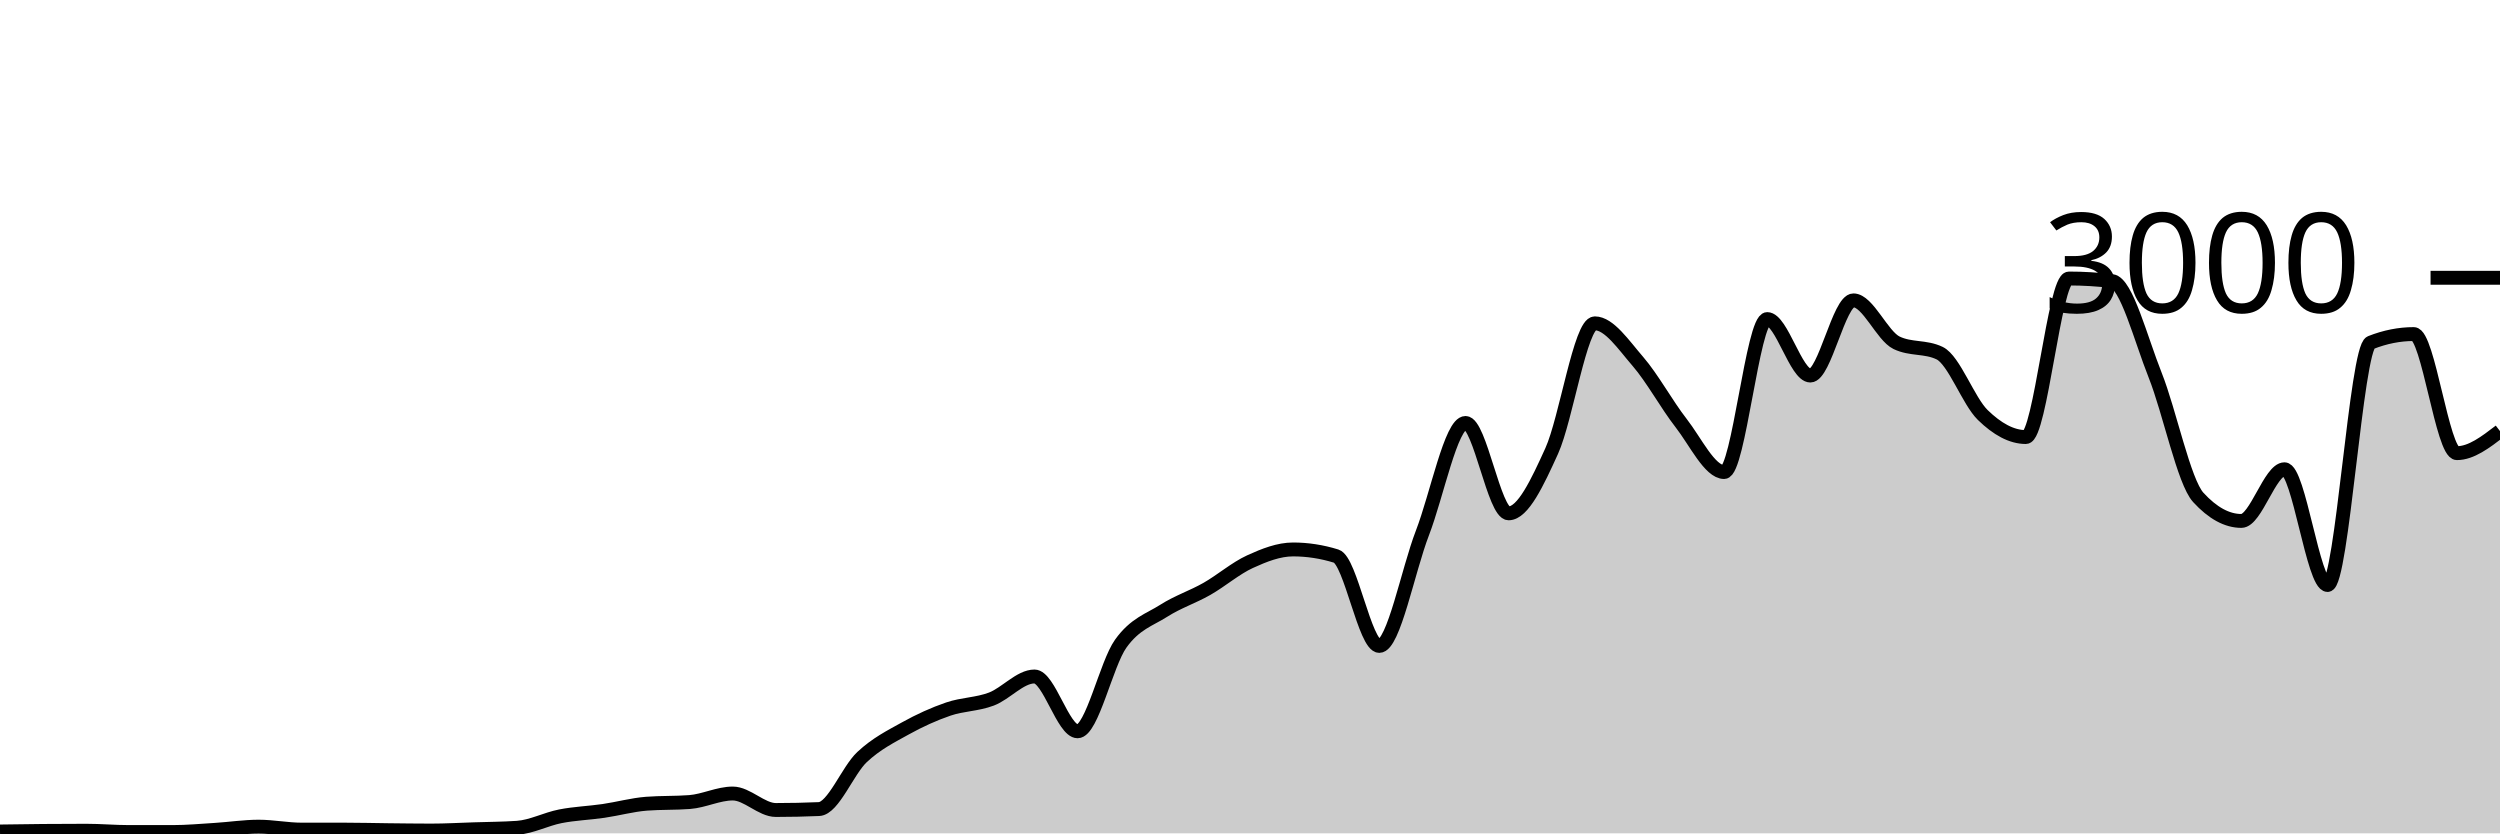
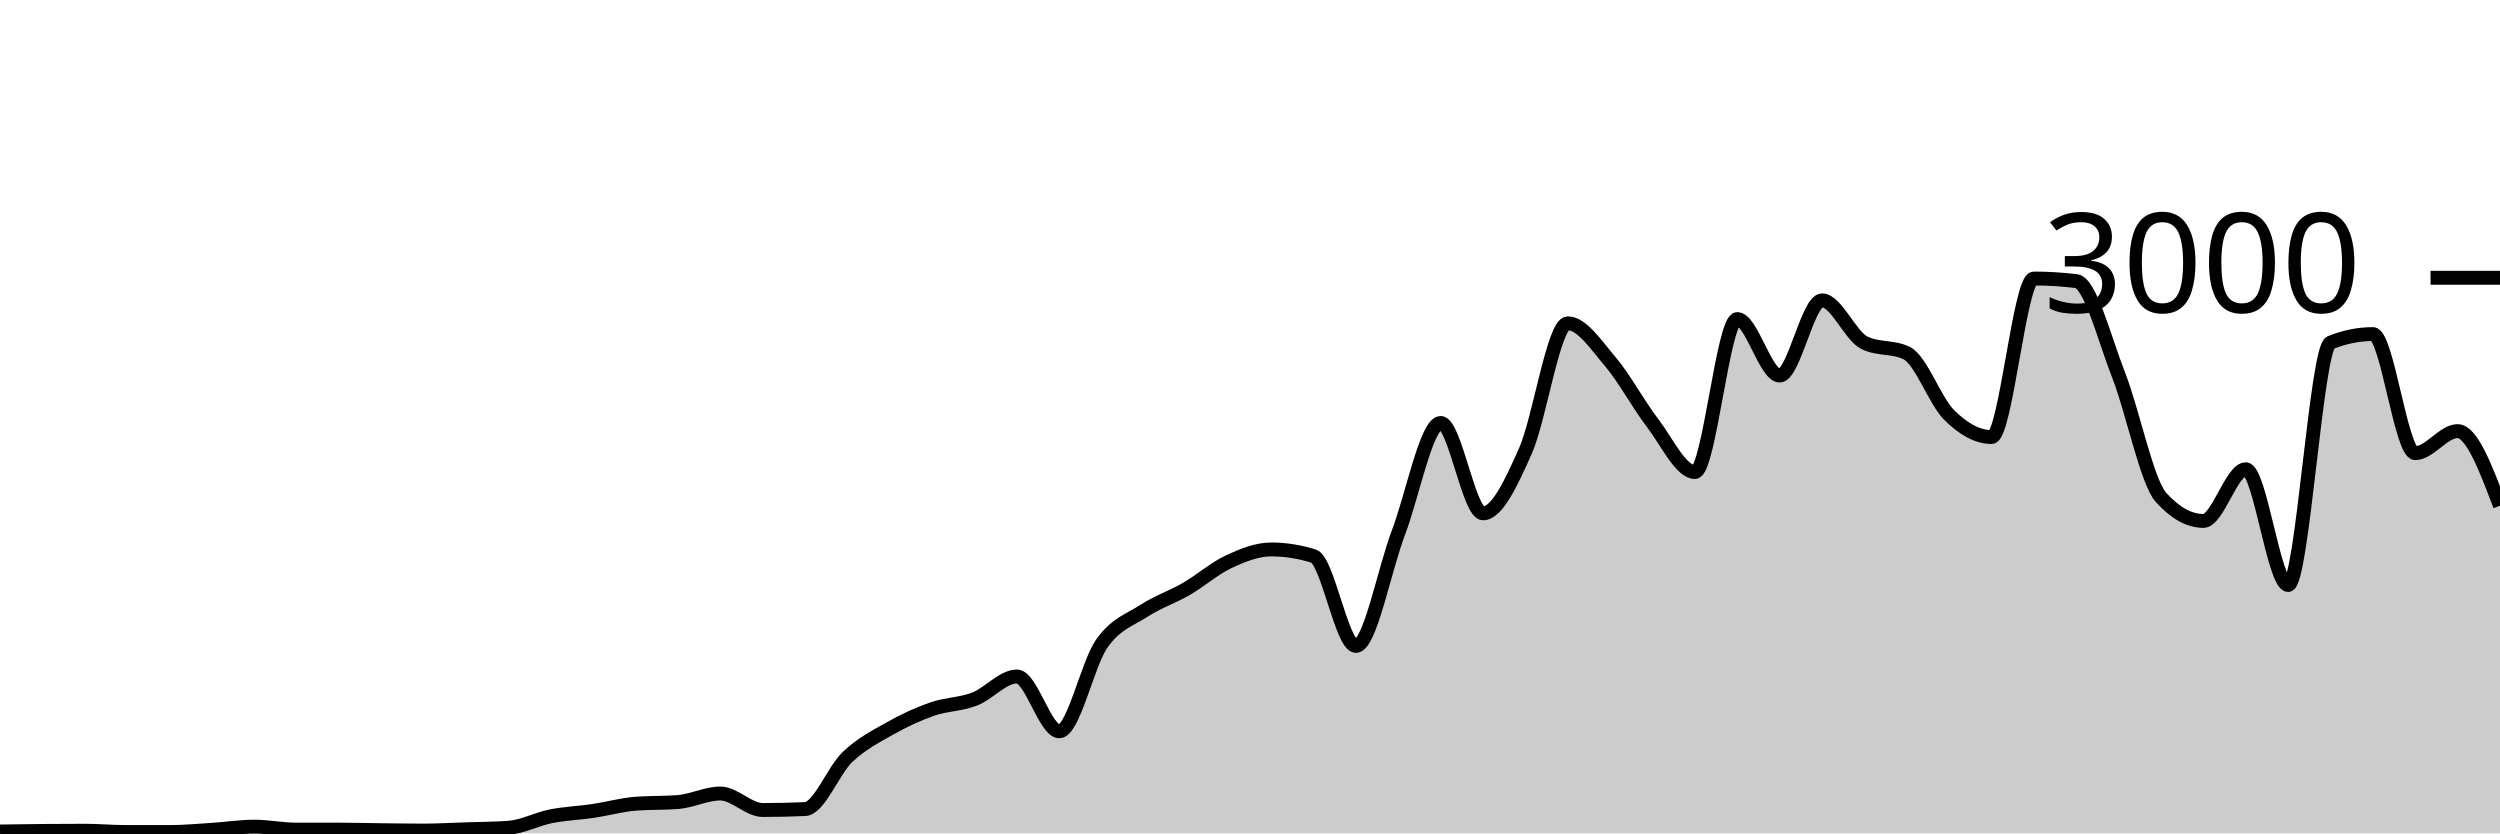
<svg xmlns="http://www.w3.org/2000/svg" viewBox="0 0 180 60">
  <g transform="translate(0,20)">
-     <path class="area" fill="rgba(0, 0, 0, 0.2)" d="M0,39.867C1.034,39.851,2.069,39.836,3.103,39.827C4.138,39.818,5.172,39.813,6.207,39.813C7.241,39.813,8.276,39.907,9.31,39.907C10.345,39.907,11.379,39.907,12.414,39.907C13.448,39.907,14.483,39.811,15.517,39.747C16.552,39.682,17.586,39.52,18.621,39.52C19.655,39.52,20.69,39.733,21.724,39.733C22.759,39.733,23.793,39.733,24.828,39.733C25.862,39.733,26.897,39.762,27.931,39.773C28.966,39.784,30,39.8,31.034,39.8C32.069,39.8,33.103,39.74,34.138,39.707C35.172,39.673,36.207,39.671,37.241,39.6C38.276,39.529,39.31,38.976,40.345,38.773C41.379,38.571,42.414,38.538,43.448,38.387C44.483,38.236,45.517,37.947,46.552,37.867C47.586,37.787,48.621,37.827,49.655,37.747C50.69,37.667,51.724,37.133,52.759,37.133C53.793,37.133,54.828,38.32,55.862,38.32C56.897,38.32,57.931,38.298,58.966,38.253C60,38.209,61.034,35.473,62.069,34.507C63.103,33.54,64.138,33.029,65.172,32.453C66.207,31.878,67.241,31.407,68.276,31.053C69.31,30.7,70.345,30.724,71.379,30.333C72.414,29.942,73.448,28.707,74.483,28.707C75.517,28.707,76.552,32.653,77.586,32.653C78.621,32.653,79.655,27.793,80.69,26.347C81.724,24.9,82.759,24.631,83.793,23.973C84.828,23.316,85.862,22.989,86.897,22.4C87.931,21.811,88.966,20.913,90,20.44C91.034,19.967,92.069,19.56,93.103,19.56C94.138,19.56,95.172,19.72,96.207,20.04C97.241,20.36,98.276,26.507,99.31,26.507C100.345,26.507,101.379,21.049,102.414,18.373C103.448,15.698,104.483,10.453,105.517,10.453C106.552,10.453,107.586,16.96,108.621,16.96C109.655,16.96,110.69,14.747,111.724,12.467C112.759,10.187,113.793,3.28,114.828,3.28C115.862,3.28,116.897,4.831,117.931,6.027C118.966,7.222,120,9.127,121.034,10.453C122.069,11.78,123.103,13.987,124.138,13.987C125.172,13.987,126.207,2.973,127.241,2.973C128.276,2.973,129.31,7.04,130.345,7.04C131.379,7.04,132.414,1.627,133.448,1.627C134.483,1.627,135.517,4.182,136.552,4.68C137.586,5.178,138.621,4.929,139.655,5.427C140.69,5.924,141.724,8.873,142.759,9.88C143.793,10.887,144.828,11.467,145.862,11.467C146.897,11.467,147.931,0.053,148.966,0.053C150,0.053,151.034,0.116,152.069,0.24C153.103,0.364,154.138,4.418,155.172,7.013C156.207,9.609,157.241,14.684,158.276,15.813C159.31,16.942,160.345,17.507,161.379,17.507C162.414,17.507,163.448,13.787,164.483,13.787C165.517,13.787,166.552,22.12,167.586,22.12C168.621,22.12,169.655,5.076,170.69,4.667C171.724,4.258,172.759,4.053,173.793,4.053C174.828,4.053,175.862,12.627,176.897,12.627C177.931,12.627,178.966,11.833,180,11.04L180,40C178.966,40,177.931,40,176.897,40C175.862,40,174.828,40,173.793,40C172.759,40,171.724,40,170.69,40C169.655,40,168.621,40,167.586,40C166.552,40,165.517,40,164.483,40C163.448,40,162.414,40,161.379,40C160.345,40,159.31,40,158.276,40C157.241,40,156.207,40,155.172,40C154.138,40,153.103,40,152.069,40C151.034,40,150,40,148.966,40C147.931,40,146.897,40,145.862,40C144.828,40,143.793,40,142.759,40C141.724,40,140.69,40,139.655,40C138.621,40,137.586,40,136.552,40C135.517,40,134.483,40,133.448,40C132.414,40,131.379,40,130.345,40C129.31,40,128.276,40,127.241,40C126.207,40,125.172,40,124.138,40C123.103,40,122.069,40,121.034,40C120,40,118.966,40,117.931,40C116.897,40,115.862,40,114.828,40C113.793,40,112.759,40,111.724,40C110.69,40,109.655,40,108.621,40C107.586,40,106.552,40,105.517,40C104.483,40,103.448,40,102.414,40C101.379,40,100.345,40,99.31,40C98.276,40,97.241,40,96.207,40C95.172,40,94.138,40,93.103,40C92.069,40,91.034,40,90,40C88.966,40,87.931,40,86.897,40C85.862,40,84.828,40,83.793,40C82.759,40,81.724,40,80.69,40C79.655,40,78.621,40,77.586,40C76.552,40,75.517,40,74.483,40C73.448,40,72.414,40,71.379,40C70.345,40,69.31,40,68.276,40C67.241,40,66.207,40,65.172,40C64.138,40,63.103,40,62.069,40C61.034,40,60,40,58.966,40C57.931,40,56.897,40,55.862,40C54.828,40,53.793,40,52.759,40C51.724,40,50.69,40,49.655,40C48.621,40,47.586,40,46.552,40C45.517,40,44.483,40,43.448,40C42.414,40,41.379,40,40.345,40C39.31,40,38.276,40,37.241,40C36.207,40,35.172,40,34.138,40C33.103,40,32.069,40,31.034,40C30,40,28.966,40,27.931,40C26.897,40,25.862,40,24.828,40C23.793,40,22.759,40,21.724,40C20.69,40,19.655,40,18.621,40C17.586,40,16.552,40,15.517,40C14.483,40,13.448,40,12.414,40C11.379,40,10.345,40,9.31,40C8.276,40,7.241,40,6.207,40C5.172,40,4.138,40,3.103,40C2.069,40,1.034,40,0,40Z" />
-     <path class="line" stroke="black" fill="none" d="M0,39.867C1.034,39.851,2.069,39.836,3.103,39.827C4.138,39.818,5.172,39.813,6.207,39.813C7.241,39.813,8.276,39.907,9.31,39.907C10.345,39.907,11.379,39.907,12.414,39.907C13.448,39.907,14.483,39.811,15.517,39.747C16.552,39.682,17.586,39.52,18.621,39.52C19.655,39.52,20.69,39.733,21.724,39.733C22.759,39.733,23.793,39.733,24.828,39.733C25.862,39.733,26.897,39.762,27.931,39.773C28.966,39.784,30,39.8,31.034,39.8C32.069,39.8,33.103,39.74,34.138,39.707C35.172,39.673,36.207,39.671,37.241,39.6C38.276,39.529,39.31,38.976,40.345,38.773C41.379,38.571,42.414,38.538,43.448,38.387C44.483,38.236,45.517,37.947,46.552,37.867C47.586,37.787,48.621,37.827,49.655,37.747C50.69,37.667,51.724,37.133,52.759,37.133C53.793,37.133,54.828,38.32,55.862,38.32C56.897,38.32,57.931,38.298,58.966,38.253C60,38.209,61.034,35.473,62.069,34.507C63.103,33.54,64.138,33.029,65.172,32.453C66.207,31.878,67.241,31.407,68.276,31.053C69.31,30.7,70.345,30.724,71.379,30.333C72.414,29.942,73.448,28.707,74.483,28.707C75.517,28.707,76.552,32.653,77.586,32.653C78.621,32.653,79.655,27.793,80.69,26.347C81.724,24.9,82.759,24.631,83.793,23.973C84.828,23.316,85.862,22.989,86.897,22.4C87.931,21.811,88.966,20.913,90,20.44C91.034,19.967,92.069,19.56,93.103,19.56C94.138,19.56,95.172,19.72,96.207,20.04C97.241,20.36,98.276,26.507,99.31,26.507C100.345,26.507,101.379,21.049,102.414,18.373C103.448,15.698,104.483,10.453,105.517,10.453C106.552,10.453,107.586,16.96,108.621,16.96C109.655,16.96,110.69,14.747,111.724,12.467C112.759,10.187,113.793,3.28,114.828,3.28C115.862,3.28,116.897,4.831,117.931,6.027C118.966,7.222,120,9.127,121.034,10.453C122.069,11.78,123.103,13.987,124.138,13.987C125.172,13.987,126.207,2.973,127.241,2.973C128.276,2.973,129.31,7.04,130.345,7.04C131.379,7.04,132.414,1.627,133.448,1.627C134.483,1.627,135.517,4.182,136.552,4.68C137.586,5.178,138.621,4.929,139.655,5.427C140.69,5.924,141.724,8.873,142.759,9.88C143.793,10.887,144.828,11.467,145.862,11.467C146.897,11.467,147.931,0.053,148.966,0.053C150,0.053,151.034,0.116,152.069,0.24C153.103,0.364,154.138,4.418,155.172,7.013C156.207,9.609,157.241,14.684,158.276,15.813C159.31,16.942,160.345,17.507,161.379,17.507C162.414,17.507,163.448,13.787,164.483,13.787C165.517,13.787,166.552,22.12,167.586,22.12C168.621,22.12,169.655,5.076,170.69,4.667C171.724,4.258,172.759,4.053,173.793,4.053C174.828,4.053,175.862,12.627,176.897,12.627C177.931,12.627,178.966,11.833,180,11.04" />
+     <path class="area" fill="rgba(0, 0, 0, 0.2)" d="M0,39.867C1.017,39.851,2.034,39.836,3.051,39.827C4.068,39.818,5.085,39.813,6.102,39.813C7.119,39.813,8.136,39.907,9.153,39.907C10.169,39.907,11.186,39.907,12.203,39.907C13.22,39.907,14.237,39.811,15.254,39.747C16.271,39.682,17.288,39.52,18.305,39.52C19.322,39.52,20.339,39.733,21.356,39.733C22.373,39.733,23.39,39.733,24.407,39.733C25.424,39.733,26.441,39.762,27.458,39.773C28.475,39.784,29.492,39.8,30.508,39.8C31.525,39.8,32.542,39.74,33.559,39.707C34.576,39.673,35.593,39.671,36.61,39.6C37.627,39.529,38.644,38.976,39.661,38.773C40.678,38.571,41.695,38.538,42.712,38.387C43.729,38.236,44.746,37.947,45.763,37.867C46.78,37.787,47.797,37.827,48.814,37.747C49.831,37.667,50.847,37.133,51.864,37.133C52.881,37.133,53.898,38.32,54.915,38.32C55.932,38.32,56.949,38.298,57.966,38.253C58.983,38.209,60,35.473,61.017,34.507C62.034,33.54,63.051,33.029,64.068,32.453C65.085,31.878,66.102,31.407,67.119,31.053C68.136,30.7,69.153,30.724,70.169,30.333C71.186,29.942,72.203,28.707,73.22,28.707C74.237,28.707,75.254,32.653,76.271,32.653C77.288,32.653,78.305,27.793,79.322,26.347C80.339,24.9,81.356,24.631,82.373,23.973C83.39,23.316,84.407,22.989,85.424,22.4C86.441,21.811,87.458,20.913,88.475,20.44C89.492,19.967,90.508,19.56,91.525,19.56C92.542,19.56,93.559,19.72,94.576,20.04C95.593,20.36,96.61,26.507,97.627,26.507C98.644,26.507,99.661,21.049,100.678,18.373C101.695,15.698,102.712,10.453,103.729,10.453C104.746,10.453,105.763,16.96,106.78,16.96C107.797,16.96,108.814,14.747,109.831,12.467C110.847,10.187,111.864,3.28,112.881,3.28C113.898,3.28,114.915,4.831,115.932,6.027C116.949,7.222,117.966,9.127,118.983,10.453C120,11.78,121.017,13.987,122.034,13.987C123.051,13.987,124.068,2.973,125.085,2.973C126.102,2.973,127.119,7.04,128.136,7.04C129.153,7.04,130.169,1.627,131.186,1.627C132.203,1.627,133.22,4.182,134.237,4.68C135.254,5.178,136.271,4.929,137.288,5.427C138.305,5.924,139.322,8.873,140.339,9.88C141.356,10.887,142.373,11.467,143.39,11.467C144.407,11.467,145.424,0.053,146.441,0.053C147.458,0.053,148.475,0.116,149.492,0.24C150.508,0.364,151.525,4.418,152.542,7.013C153.559,9.609,154.576,14.684,155.593,15.813C156.61,16.942,157.627,17.507,158.644,17.507C159.661,17.507,160.678,13.787,161.695,13.787C162.712,13.787,163.729,22.12,164.746,22.12C165.763,22.12,166.78,5.076,167.797,4.667C168.814,4.258,169.831,4.053,170.847,4.053C171.864,4.053,172.881,12.627,173.898,12.627C174.915,12.627,175.932,11.04,176.949,11.04C177.966,11.04,178.983,13.727,180,16.413L180,40C178.983,40,177.966,40,176.949,40C175.932,40,174.915,40,173.898,40C172.881,40,171.864,40,170.847,40C169.831,40,168.814,40,167.797,40C166.78,40,165.763,40,164.746,40C163.729,40,162.712,40,161.695,40C160.678,40,159.661,40,158.644,40C157.627,40,156.61,40,155.593,40C154.576,40,153.559,40,152.542,40C151.525,40,150.508,40,149.492,40C148.475,40,147.458,40,146.441,40C145.424,40,144.407,40,143.39,40C142.373,40,141.356,40,140.339,40C139.322,40,138.305,40,137.288,40C136.271,40,135.254,40,134.237,40C133.22,40,132.203,40,131.186,40C130.169,40,129.153,40,128.136,40C127.119,40,126.102,40,125.085,40C124.068,40,123.051,40,122.034,40C121.017,40,120,40,118.983,40C117.966,40,116.949,40,115.932,40C114.915,40,113.898,40,112.881,40C111.864,40,110.847,40,109.831,40C108.814,40,107.797,40,106.78,40C105.763,40,104.746,40,103.729,40C102.712,40,101.695,40,100.678,40C99.661,40,98.644,40,97.627,40C96.61,40,95.593,40,94.576,40C93.559,40,92.542,40,91.525,40C90.508,40,89.492,40,88.475,40C87.458,40,86.441,40,85.424,40C84.407,40,83.39,40,82.373,40C81.356,40,80.339,40,79.322,40C78.305,40,77.288,40,76.271,40C75.254,40,74.237,40,73.22,40C72.203,40,71.186,40,70.169,40C69.153,40,68.136,40,67.119,40C66.102,40,65.085,40,64.068,40C63.051,40,62.034,40,61.017,40C60,40,58.983,40,57.966,40C56.949,40,55.932,40,54.915,40C53.898,40,52.881,40,51.864,40C50.847,40,49.831,40,48.814,40C47.797,40,46.78,40,45.763,40C44.746,40,43.729,40,42.712,40C41.695,40,40.678,40,39.661,40C38.644,40,37.627,40,36.61,40C35.593,40,34.576,40,33.559,40C32.542,40,31.525,40,30.508,40C29.492,40,28.475,40,27.458,40C26.441,40,25.424,40,24.407,40C23.39,40,22.373,40,21.356,40C20.339,40,19.322,40,18.305,40C17.288,40,16.271,40,15.254,40C14.237,40,13.22,40,12.203,40C11.186,40,10.169,40,9.153,40C8.136,40,7.119,40,6.102,40C5.085,40,4.068,40,3.051,40C2.034,40,1.017,40,0,40Z" />
+     <path class="line" stroke="black" fill="none" d="M0,39.867C1.017,39.851,2.034,39.836,3.051,39.827C4.068,39.818,5.085,39.813,6.102,39.813C7.119,39.813,8.136,39.907,9.153,39.907C10.169,39.907,11.186,39.907,12.203,39.907C13.22,39.907,14.237,39.811,15.254,39.747C16.271,39.682,17.288,39.52,18.305,39.52C19.322,39.52,20.339,39.733,21.356,39.733C22.373,39.733,23.39,39.733,24.407,39.733C25.424,39.733,26.441,39.762,27.458,39.773C28.475,39.784,29.492,39.8,30.508,39.8C31.525,39.8,32.542,39.74,33.559,39.707C34.576,39.673,35.593,39.671,36.61,39.6C37.627,39.529,38.644,38.976,39.661,38.773C40.678,38.571,41.695,38.538,42.712,38.387C43.729,38.236,44.746,37.947,45.763,37.867C46.78,37.787,47.797,37.827,48.814,37.747C49.831,37.667,50.847,37.133,51.864,37.133C52.881,37.133,53.898,38.32,54.915,38.32C55.932,38.32,56.949,38.298,57.966,38.253C58.983,38.209,60,35.473,61.017,34.507C62.034,33.54,63.051,33.029,64.068,32.453C65.085,31.878,66.102,31.407,67.119,31.053C68.136,30.7,69.153,30.724,70.169,30.333C71.186,29.942,72.203,28.707,73.22,28.707C74.237,28.707,75.254,32.653,76.271,32.653C77.288,32.653,78.305,27.793,79.322,26.347C80.339,24.9,81.356,24.631,82.373,23.973C83.39,23.316,84.407,22.989,85.424,22.4C86.441,21.811,87.458,20.913,88.475,20.44C89.492,19.967,90.508,19.56,91.525,19.56C92.542,19.56,93.559,19.72,94.576,20.04C95.593,20.36,96.61,26.507,97.627,26.507C98.644,26.507,99.661,21.049,100.678,18.373C101.695,15.698,102.712,10.453,103.729,10.453C104.746,10.453,105.763,16.96,106.78,16.96C107.797,16.96,108.814,14.747,109.831,12.467C110.847,10.187,111.864,3.28,112.881,3.28C113.898,3.28,114.915,4.831,115.932,6.027C116.949,7.222,117.966,9.127,118.983,10.453C120,11.78,121.017,13.987,122.034,13.987C123.051,13.987,124.068,2.973,125.085,2.973C126.102,2.973,127.119,7.04,128.136,7.04C129.153,7.04,130.169,1.627,131.186,1.627C132.203,1.627,133.22,4.182,134.237,4.68C135.254,5.178,136.271,4.929,137.288,5.427C138.305,5.924,139.322,8.873,140.339,9.88C141.356,10.887,142.373,11.467,143.39,11.467C144.407,11.467,145.424,0.053,146.441,0.053C147.458,0.053,148.475,0.116,149.492,0.24C150.508,0.364,151.525,4.418,152.542,7.013C153.559,9.609,154.576,14.684,155.593,15.813C156.61,16.942,157.627,17.507,158.644,17.507C159.661,17.507,160.678,13.787,161.695,13.787C162.712,13.787,163.729,22.12,164.746,22.12C165.763,22.12,166.78,5.076,167.797,4.667C168.814,4.258,169.831,4.053,170.847,4.053C171.864,4.053,172.881,12.627,173.898,12.627C174.915,12.627,175.932,11.04,176.949,11.04C177.966,11.04,178.983,13.727,180,16.413" />
    <path class="axis-ceiling" stroke-width="1" stroke="black" fill="none" d="M175,0L180,0" />
    <text class="axis-ceiling-label" font-family="sans-serif" text-anchor="end" font-size="10px" x="170" y="2.5">3000</text>
  </g>
</svg>
